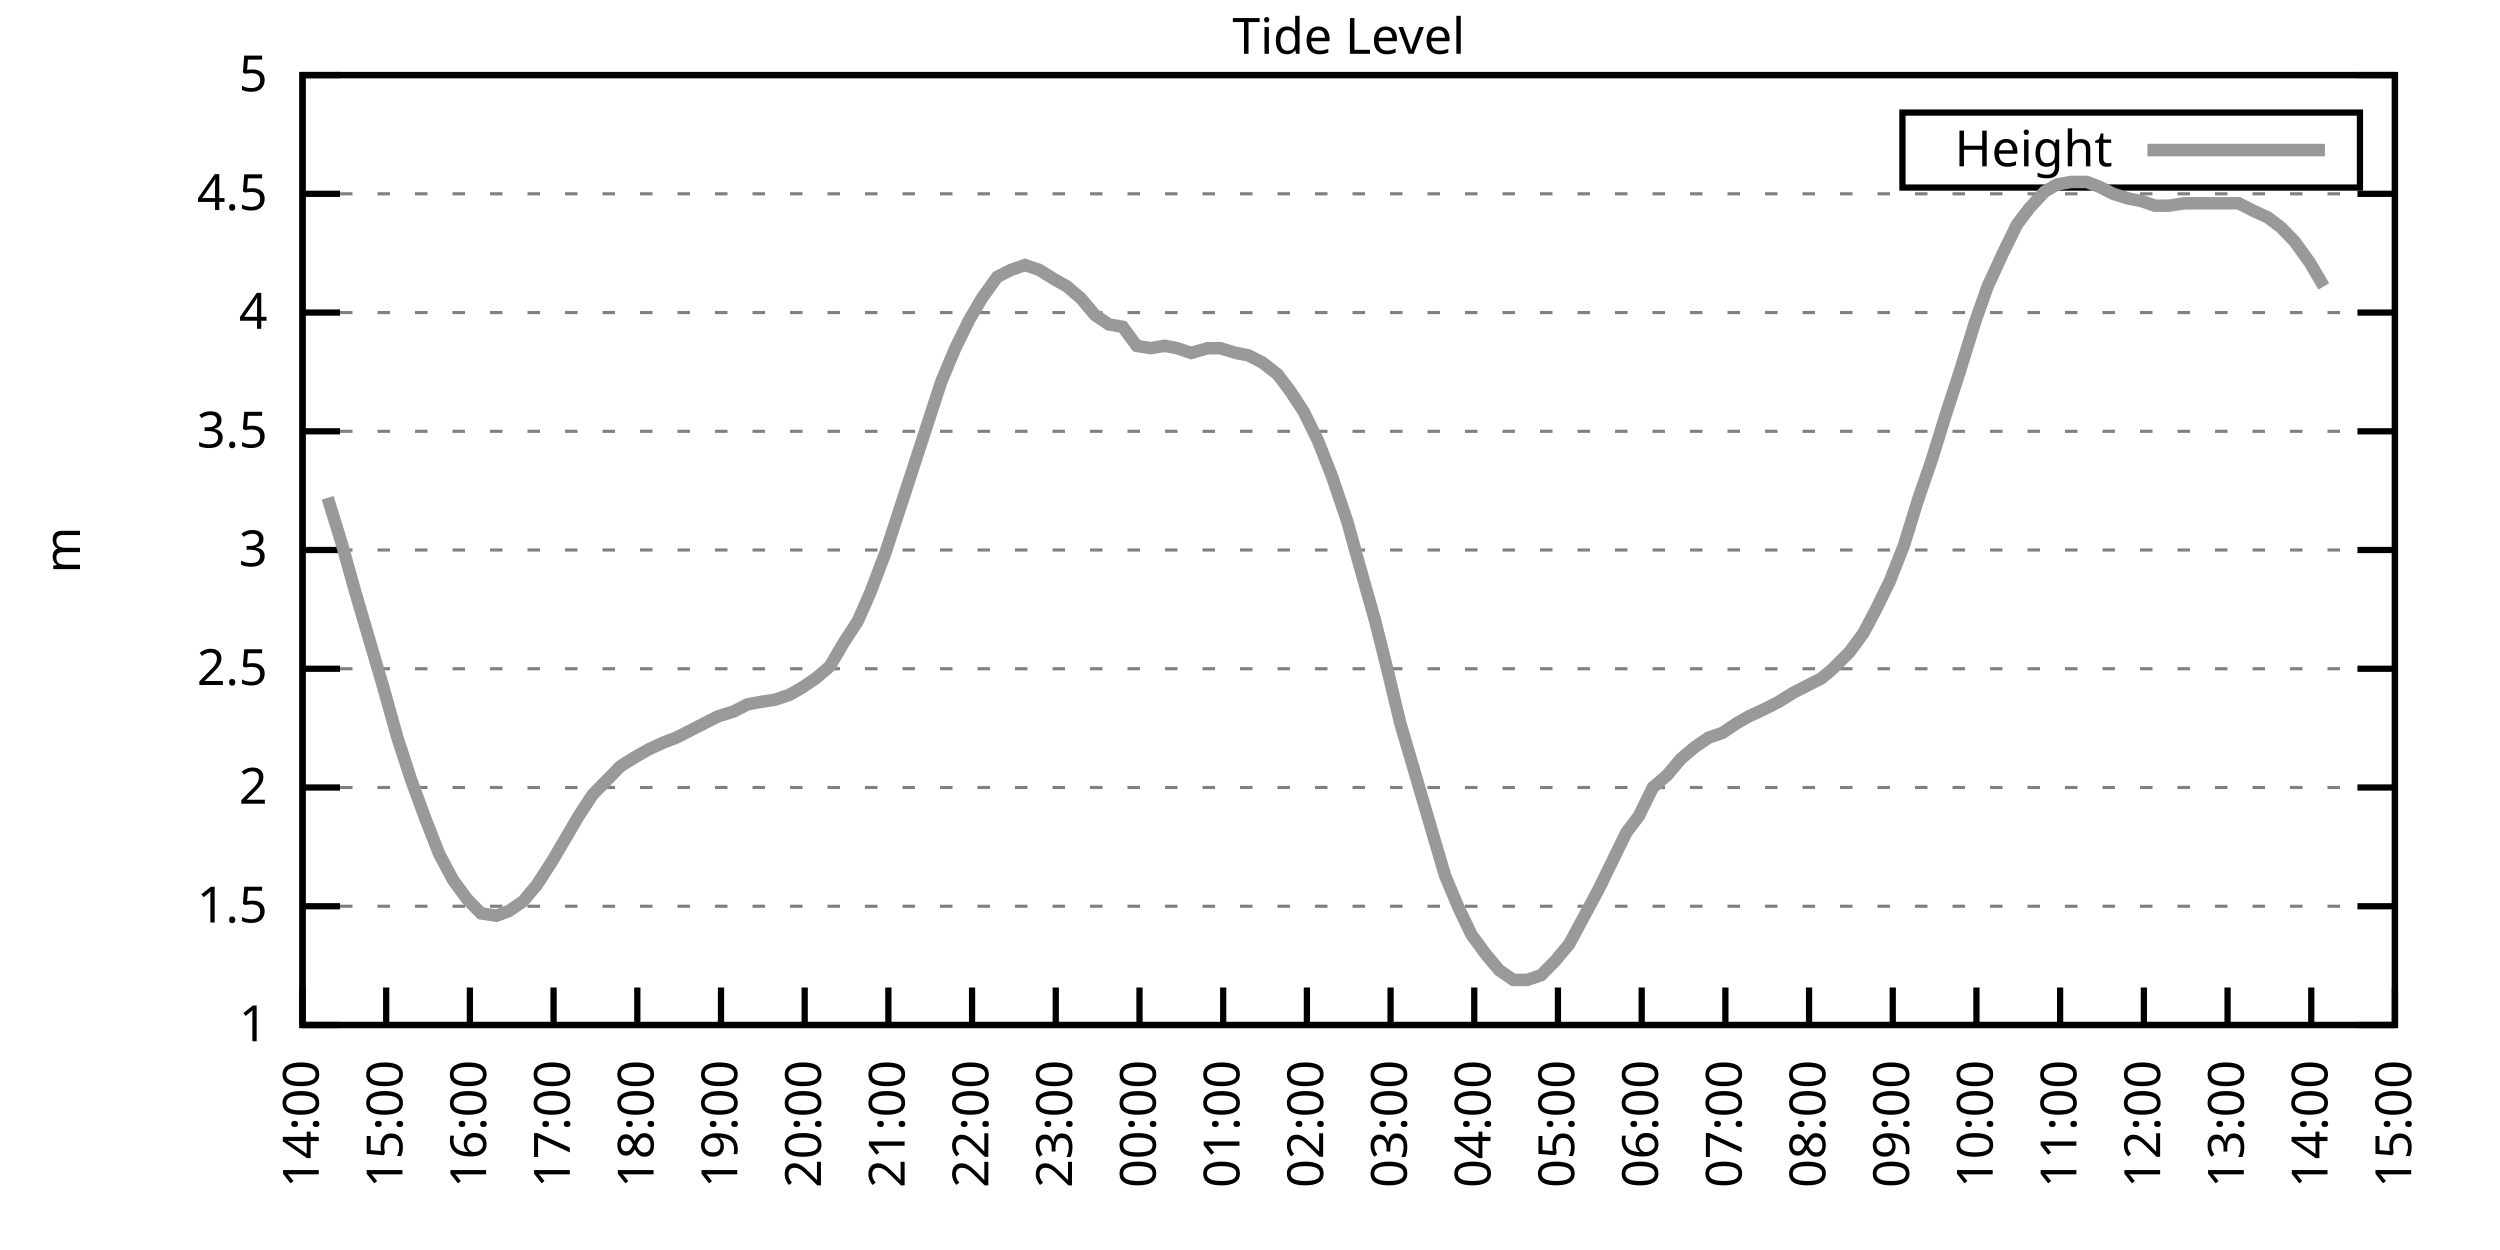
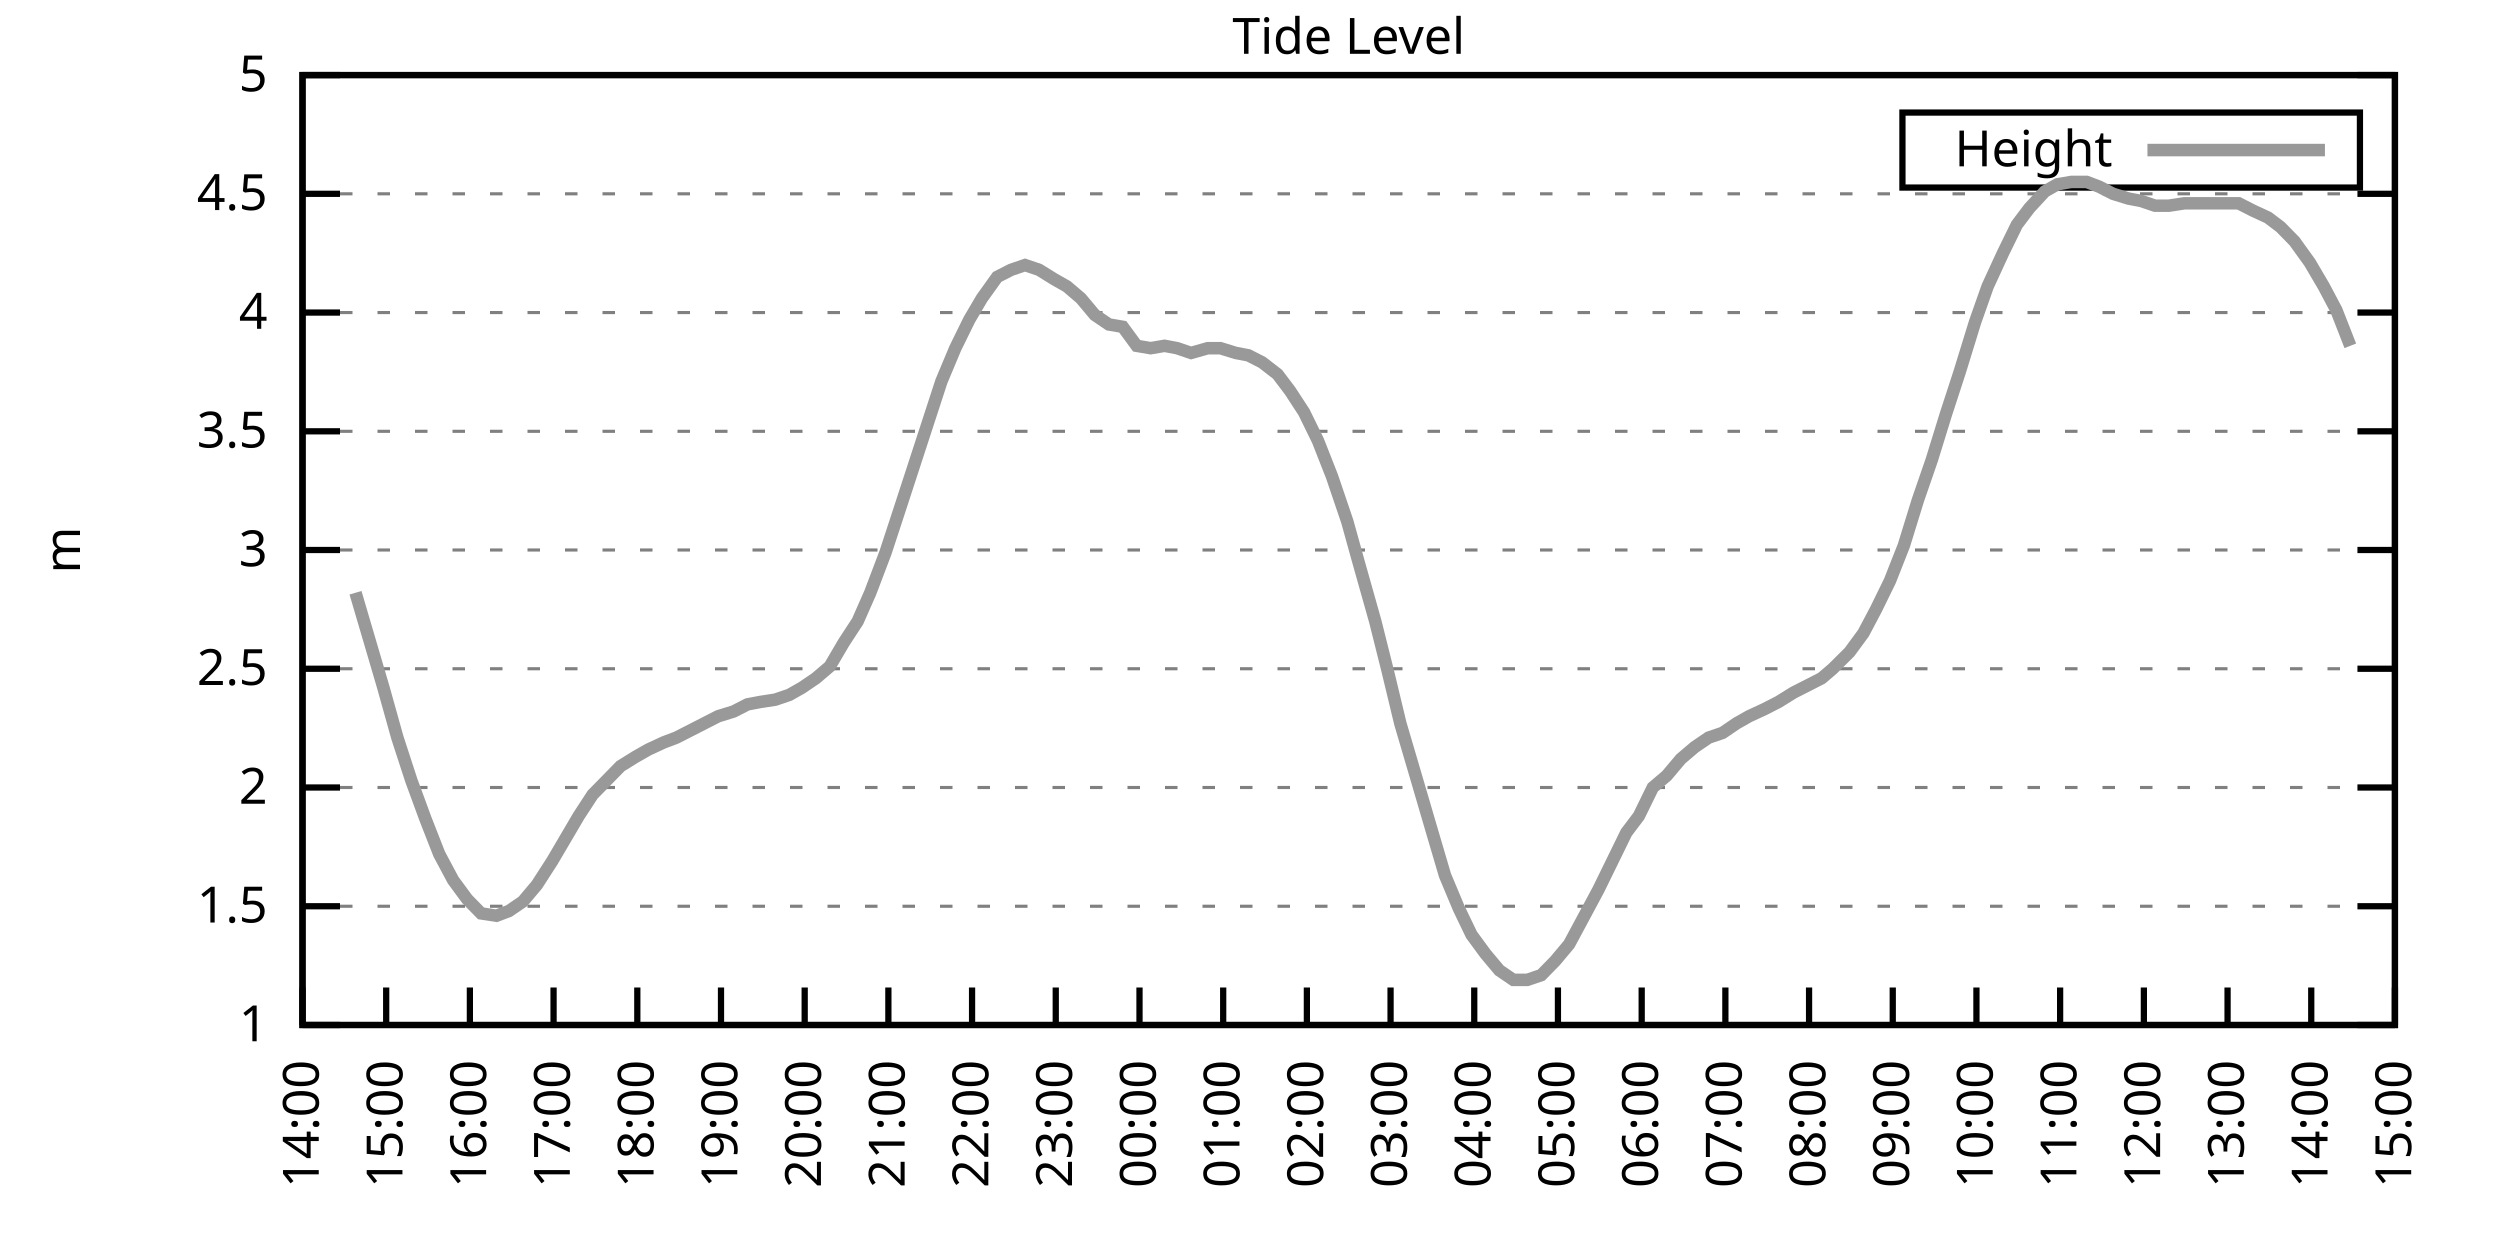
<svg xmlns="http://www.w3.org/2000/svg" xmlns:xlink="http://www.w3.org/1999/xlink" width="400" height="200" viewBox="0 0 400 200">
  <g id="gnuplot_canvas">
    <rect x="0" y="0" width="400" height="200" fill="none" />
    <defs>
      <circle id="gpDot" r="0.5" stroke-width="0.5" stroke="currentColor" />
      <path id="gpPt0" stroke-width="0.333" stroke="currentColor" d="M-1,0 h2 M0,-1 v2" />
      <path id="gpPt1" stroke-width="0.333" stroke="currentColor" d="M-1,-1 L1,1 M1,-1 L-1,1" />
      <path id="gpPt2" stroke-width="0.333" stroke="currentColor" d="M-1,0 L1,0 M0,-1 L0,1 M-1,-1 L1,1 M-1,1 L1,-1" />
      <rect id="gpPt3" stroke-width="0.333" stroke="currentColor" x="-1" y="-1" width="2" height="2" />
      <rect id="gpPt4" stroke-width="0.333" stroke="currentColor" fill="currentColor" x="-1" y="-1" width="2" height="2" />
      <circle id="gpPt5" stroke-width="0.333" stroke="currentColor" cx="0" cy="0" r="1" />
      <use xlink:href="#gpPt5" id="gpPt6" fill="currentColor" stroke="none" />
      <path id="gpPt7" stroke-width="0.333" stroke="currentColor" d="M0,-1.33 L-1.33,0.67 L1.33,0.67 z" />
      <use xlink:href="#gpPt7" id="gpPt8" fill="currentColor" stroke="none" />
      <use xlink:href="#gpPt7" id="gpPt9" stroke="currentColor" transform="rotate(180)" />
      <use xlink:href="#gpPt9" id="gpPt10" fill="currentColor" stroke="none" />
      <use xlink:href="#gpPt3" id="gpPt11" stroke="currentColor" transform="rotate(45)" />
      <use xlink:href="#gpPt11" id="gpPt12" fill="currentColor" stroke="none" />
      <path id="gpPt13" stroke-width="0.333" stroke="currentColor" d="M0,1.330 L1.265,0.411 L0.782,-1.067 L-0.782,-1.076 L-1.265,0.411 z" />
      <use xlink:href="#gpPt13" id="gpPt14" fill="currentColor" stroke="none" />
      <filter id="textbox" filterUnits="objectBoundingBox" x="0" y="0" height="1" width="1">
        <feFlood flood-color="white" flood-opacity="1" result="bgnd" />
        <feComposite in="SourceGraphic" in2="bgnd" operator="atop" />
      </filter>
      <filter id="greybox" filterUnits="objectBoundingBox" x="0" y="0" height="1" width="1">
        <feFlood flood-color="lightgrey" flood-opacity="1" result="grey" />
        <feComposite in="SourceGraphic" in2="grey" operator="atop" />
      </filter>
    </defs>
    <g fill="none" color="white" stroke="currentColor" stroke-width="1.00" stroke-linecap="butt" stroke-linejoin="miter">
</g>
    <g fill="none" color="black" stroke="currentColor" stroke-width="1.00" stroke-linecap="butt" stroke-linejoin="miter">
      <g stroke="none" shape-rendering="crispEdges">
        <polygon fill="rgb(255, 255, 255)" points="48.40,164.00 383.18,164.00 383.18,12.02 48.40,12.02 " />
      </g>
    </g>
    <g fill="none" color="black" stroke="currentColor" stroke-width="1.00" stroke-linecap="butt" stroke-linejoin="miter">
</g>
    <g fill="none" color="black" stroke="black" stroke-width="0.50" stroke-linecap="butt" stroke-linejoin="miter">
</g>
    <g fill="none" color="gray" stroke="currentColor" stroke-width="0.50" stroke-linecap="butt" stroke-linejoin="miter">
      <path stroke="gray" stroke-dasharray="2,4" class="gridline" d="M48.40,164.00 L383.19,164.00  " />
    </g>
    <g fill="none" color="gray" stroke="gray" stroke-width="1.00" stroke-linecap="butt" stroke-linejoin="miter">
</g>
    <g fill="none" color="black" stroke="currentColor" stroke-width="1.00" stroke-linecap="butt" stroke-linejoin="miter">
      <path stroke="black" d="M48.40,164.00 L54.40,164.00 M383.19,164.00 L377.19,164.00  " />
      <g transform="translate(42.80,166.60)" stroke="none" fill="black" font-family="Sans" font-size="8.00" text-anchor="end">
        <text>
          <tspan font-family="Sans"> 1</tspan>
        </text>
      </g>
    </g>
    <g fill="none" color="black" stroke="currentColor" stroke-width="1.00" stroke-linecap="butt" stroke-linejoin="miter">
</g>
    <g fill="none" color="black" stroke="black" stroke-width="0.50" stroke-linecap="butt" stroke-linejoin="miter">
</g>
    <g fill="none" color="gray" stroke="currentColor" stroke-width="0.50" stroke-linecap="butt" stroke-linejoin="miter">
      <path stroke="gray" stroke-dasharray="2,4" class="gridline" d="M48.40,145.00 L383.19,145.00  " />
    </g>
    <g fill="none" color="gray" stroke="gray" stroke-width="1.00" stroke-linecap="butt" stroke-linejoin="miter">
</g>
    <g fill="none" color="black" stroke="currentColor" stroke-width="1.00" stroke-linecap="butt" stroke-linejoin="miter">
      <path stroke="black" d="M48.40,145.00 L54.40,145.00 M383.19,145.00 L377.19,145.00  " />
      <g transform="translate(42.80,147.60)" stroke="none" fill="black" font-family="Sans" font-size="8.00" text-anchor="end">
        <text>
          <tspan font-family="Sans"> 1.5</tspan>
        </text>
      </g>
    </g>
    <g fill="none" color="black" stroke="currentColor" stroke-width="1.00" stroke-linecap="butt" stroke-linejoin="miter">
</g>
    <g fill="none" color="black" stroke="black" stroke-width="0.50" stroke-linecap="butt" stroke-linejoin="miter">
</g>
    <g fill="none" color="gray" stroke="currentColor" stroke-width="0.50" stroke-linecap="butt" stroke-linejoin="miter">
      <path stroke="gray" stroke-dasharray="2,4" class="gridline" d="M48.40,126.00 L383.19,126.00  " />
    </g>
    <g fill="none" color="gray" stroke="gray" stroke-width="1.00" stroke-linecap="butt" stroke-linejoin="miter">
</g>
    <g fill="none" color="black" stroke="currentColor" stroke-width="1.00" stroke-linecap="butt" stroke-linejoin="miter">
      <path stroke="black" d="M48.40,126.00 L54.40,126.00 M383.19,126.00 L377.19,126.00  " />
      <g transform="translate(42.80,128.60)" stroke="none" fill="black" font-family="Sans" font-size="8.00" text-anchor="end">
        <text>
          <tspan font-family="Sans"> 2</tspan>
        </text>
      </g>
    </g>
    <g fill="none" color="black" stroke="currentColor" stroke-width="1.00" stroke-linecap="butt" stroke-linejoin="miter">
</g>
    <g fill="none" color="black" stroke="black" stroke-width="0.50" stroke-linecap="butt" stroke-linejoin="miter">
</g>
    <g fill="none" color="gray" stroke="currentColor" stroke-width="0.50" stroke-linecap="butt" stroke-linejoin="miter">
      <path stroke="gray" stroke-dasharray="2,4" class="gridline" d="M48.40,107.00 L383.19,107.00  " />
    </g>
    <g fill="none" color="gray" stroke="gray" stroke-width="1.00" stroke-linecap="butt" stroke-linejoin="miter">
</g>
    <g fill="none" color="black" stroke="currentColor" stroke-width="1.00" stroke-linecap="butt" stroke-linejoin="miter">
      <path stroke="black" d="M48.40,107.00 L54.40,107.00 M383.19,107.00 L377.19,107.00  " />
      <g transform="translate(42.80,109.60)" stroke="none" fill="black" font-family="Sans" font-size="8.00" text-anchor="end">
        <text>
          <tspan font-family="Sans"> 2.5</tspan>
        </text>
      </g>
    </g>
    <g fill="none" color="black" stroke="currentColor" stroke-width="1.00" stroke-linecap="butt" stroke-linejoin="miter">
</g>
    <g fill="none" color="black" stroke="black" stroke-width="0.50" stroke-linecap="butt" stroke-linejoin="miter">
</g>
    <g fill="none" color="gray" stroke="currentColor" stroke-width="0.50" stroke-linecap="butt" stroke-linejoin="miter">
      <path stroke="gray" stroke-dasharray="2,4" class="gridline" d="M48.40,88.00 L383.19,88.00  " />
    </g>
    <g fill="none" color="gray" stroke="gray" stroke-width="1.00" stroke-linecap="butt" stroke-linejoin="miter">
</g>
    <g fill="none" color="black" stroke="currentColor" stroke-width="1.00" stroke-linecap="butt" stroke-linejoin="miter">
      <path stroke="black" d="M48.40,88.00 L54.40,88.00 M383.19,88.00 L377.19,88.00  " />
      <g transform="translate(42.80,90.60)" stroke="none" fill="black" font-family="Sans" font-size="8.00" text-anchor="end">
        <text>
          <tspan font-family="Sans"> 3</tspan>
        </text>
      </g>
    </g>
    <g fill="none" color="black" stroke="currentColor" stroke-width="1.00" stroke-linecap="butt" stroke-linejoin="miter">
</g>
    <g fill="none" color="black" stroke="black" stroke-width="0.50" stroke-linecap="butt" stroke-linejoin="miter">
</g>
    <g fill="none" color="gray" stroke="currentColor" stroke-width="0.50" stroke-linecap="butt" stroke-linejoin="miter">
      <path stroke="gray" stroke-dasharray="2,4" class="gridline" d="M48.40,69.01 L383.19,69.01  " />
    </g>
    <g fill="none" color="gray" stroke="gray" stroke-width="1.00" stroke-linecap="butt" stroke-linejoin="miter">
</g>
    <g fill="none" color="black" stroke="currentColor" stroke-width="1.00" stroke-linecap="butt" stroke-linejoin="miter">
      <path stroke="black" d="M48.40,69.01 L54.40,69.01 M383.19,69.01 L377.19,69.01  " />
      <g transform="translate(42.80,71.61)" stroke="none" fill="black" font-family="Sans" font-size="8.00" text-anchor="end">
        <text>
          <tspan font-family="Sans"> 3.5</tspan>
        </text>
      </g>
    </g>
    <g fill="none" color="black" stroke="currentColor" stroke-width="1.00" stroke-linecap="butt" stroke-linejoin="miter">
</g>
    <g fill="none" color="black" stroke="black" stroke-width="0.50" stroke-linecap="butt" stroke-linejoin="miter">
</g>
    <g fill="none" color="gray" stroke="currentColor" stroke-width="0.50" stroke-linecap="butt" stroke-linejoin="miter">
      <path stroke="gray" stroke-dasharray="2,4" class="gridline" d="M48.40,50.01 L383.19,50.01  " />
    </g>
    <g fill="none" color="gray" stroke="gray" stroke-width="1.00" stroke-linecap="butt" stroke-linejoin="miter">
</g>
    <g fill="none" color="black" stroke="currentColor" stroke-width="1.00" stroke-linecap="butt" stroke-linejoin="miter">
      <path stroke="black" d="M48.40,50.01 L54.40,50.01 M383.19,50.01 L377.19,50.01  " />
      <g transform="translate(42.80,52.61)" stroke="none" fill="black" font-family="Sans" font-size="8.00" text-anchor="end">
        <text>
          <tspan font-family="Sans"> 4</tspan>
        </text>
      </g>
    </g>
    <g fill="none" color="black" stroke="currentColor" stroke-width="1.00" stroke-linecap="butt" stroke-linejoin="miter">
</g>
    <g fill="none" color="black" stroke="black" stroke-width="0.50" stroke-linecap="butt" stroke-linejoin="miter">
</g>
    <g fill="none" color="gray" stroke="currentColor" stroke-width="0.50" stroke-linecap="butt" stroke-linejoin="miter">
      <path stroke="gray" stroke-dasharray="2,4" class="gridline" d="M48.40,31.01 L383.19,31.01  " />
    </g>
    <g fill="none" color="gray" stroke="gray" stroke-width="1.00" stroke-linecap="butt" stroke-linejoin="miter">
</g>
    <g fill="none" color="black" stroke="currentColor" stroke-width="1.00" stroke-linecap="butt" stroke-linejoin="miter">
      <path stroke="black" d="M48.40,31.01 L54.40,31.01 M383.19,31.01 L377.19,31.01  " />
      <g transform="translate(42.80,33.61)" stroke="none" fill="black" font-family="Sans" font-size="8.00" text-anchor="end">
        <text>
          <tspan font-family="Sans"> 4.5</tspan>
        </text>
      </g>
    </g>
    <g fill="none" color="black" stroke="currentColor" stroke-width="1.00" stroke-linecap="butt" stroke-linejoin="miter">
</g>
    <g fill="none" color="black" stroke="black" stroke-width="0.50" stroke-linecap="butt" stroke-linejoin="miter">
</g>
    <g fill="none" color="gray" stroke="currentColor" stroke-width="0.50" stroke-linecap="butt" stroke-linejoin="miter">
      <path stroke="gray" stroke-dasharray="2,4" class="gridline" d="M48.40,12.01 L383.19,12.01  " />
    </g>
    <g fill="none" color="gray" stroke="gray" stroke-width="1.00" stroke-linecap="butt" stroke-linejoin="miter">
</g>
    <g fill="none" color="black" stroke="currentColor" stroke-width="1.00" stroke-linecap="butt" stroke-linejoin="miter">
      <path stroke="black" d="M48.40,12.01 L54.40,12.01 M383.19,12.01 L377.19,12.01  " />
      <g transform="translate(42.80,14.61)" stroke="none" fill="black" font-family="Sans" font-size="8.00" text-anchor="end">
        <text>
          <tspan font-family="Sans"> 5</tspan>
        </text>
      </g>
    </g>
    <g fill="none" color="black" stroke="currentColor" stroke-width="1.00" stroke-linecap="butt" stroke-linejoin="miter">
      <path stroke="black" d="M48.40,164.00 L48.40,158.00  " />
      <g transform="translate(51.00,169.60) rotate(270.00)" stroke="none" fill="black" font-family="Sans" font-size="8.00" text-anchor="end">
        <text>
          <tspan font-family="Sans">14:00</tspan>
        </text>
      </g>
    </g>
    <g fill="none" color="black" stroke="currentColor" stroke-width="1.00" stroke-linecap="butt" stroke-linejoin="miter">
      <path stroke="black" d="M61.79,164.00 L61.79,158.00  " />
      <g transform="translate(64.39,169.60) rotate(270.00)" stroke="none" fill="black" font-family="Sans" font-size="8.00" text-anchor="end">
        <text>
          <tspan font-family="Sans">15:00</tspan>
        </text>
      </g>
    </g>
    <g fill="none" color="black" stroke="currentColor" stroke-width="1.00" stroke-linecap="butt" stroke-linejoin="miter">
      <path stroke="black" d="M75.18,164.00 L75.18,158.00  " />
      <g transform="translate(77.78,169.60) rotate(270.00)" stroke="none" fill="black" font-family="Sans" font-size="8.00" text-anchor="end">
        <text>
          <tspan font-family="Sans">16:00</tspan>
        </text>
      </g>
    </g>
    <g fill="none" color="black" stroke="currentColor" stroke-width="1.00" stroke-linecap="butt" stroke-linejoin="miter">
      <path stroke="black" d="M88.57,164.00 L88.57,158.00  " />
      <g transform="translate(91.17,169.60) rotate(270.00)" stroke="none" fill="black" font-family="Sans" font-size="8.00" text-anchor="end">
        <text>
          <tspan font-family="Sans">17:00</tspan>
        </text>
      </g>
    </g>
    <g fill="none" color="black" stroke="currentColor" stroke-width="1.00" stroke-linecap="butt" stroke-linejoin="miter">
      <path stroke="black" d="M101.97,164.00 L101.97,158.00  " />
      <g transform="translate(104.57,169.60) rotate(270.00)" stroke="none" fill="black" font-family="Sans" font-size="8.00" text-anchor="end">
        <text>
          <tspan font-family="Sans">18:00</tspan>
        </text>
      </g>
    </g>
    <g fill="none" color="black" stroke="currentColor" stroke-width="1.00" stroke-linecap="butt" stroke-linejoin="miter">
      <path stroke="black" d="M115.36,164.00 L115.36,158.00  " />
      <g transform="translate(117.96,169.60) rotate(270.00)" stroke="none" fill="black" font-family="Sans" font-size="8.00" text-anchor="end">
        <text>
          <tspan font-family="Sans">19:00</tspan>
        </text>
      </g>
    </g>
    <g fill="none" color="black" stroke="currentColor" stroke-width="1.00" stroke-linecap="butt" stroke-linejoin="miter">
      <path stroke="black" d="M128.75,164.00 L128.75,158.00  " />
      <g transform="translate(131.35,169.60) rotate(270.00)" stroke="none" fill="black" font-family="Sans" font-size="8.00" text-anchor="end">
        <text>
          <tspan font-family="Sans">20:00</tspan>
        </text>
      </g>
    </g>
    <g fill="none" color="black" stroke="currentColor" stroke-width="1.00" stroke-linecap="butt" stroke-linejoin="miter">
      <path stroke="black" d="M142.14,164.00 L142.14,158.00  " />
      <g transform="translate(144.74,169.60) rotate(270.00)" stroke="none" fill="black" font-family="Sans" font-size="8.00" text-anchor="end">
        <text>
          <tspan font-family="Sans">21:00</tspan>
        </text>
      </g>
    </g>
    <g fill="none" color="black" stroke="currentColor" stroke-width="1.00" stroke-linecap="butt" stroke-linejoin="miter">
      <path stroke="black" d="M155.53,164.00 L155.53,158.00  " />
      <g transform="translate(158.13,169.60) rotate(270.00)" stroke="none" fill="black" font-family="Sans" font-size="8.00" text-anchor="end">
        <text>
          <tspan font-family="Sans">22:00</tspan>
        </text>
      </g>
    </g>
    <g fill="none" color="black" stroke="currentColor" stroke-width="1.00" stroke-linecap="butt" stroke-linejoin="miter">
      <path stroke="black" d="M168.92,164.00 L168.92,158.00  " />
      <g transform="translate(171.52,169.60) rotate(270.00)" stroke="none" fill="black" font-family="Sans" font-size="8.00" text-anchor="end">
        <text>
          <tspan font-family="Sans">23:00</tspan>
        </text>
      </g>
    </g>
    <g fill="none" color="black" stroke="currentColor" stroke-width="1.00" stroke-linecap="butt" stroke-linejoin="miter">
      <path stroke="black" d="M182.32,164.00 L182.32,158.00  " />
      <g transform="translate(184.92,169.60) rotate(270.00)" stroke="none" fill="black" font-family="Sans" font-size="8.00" text-anchor="end">
        <text>
          <tspan font-family="Sans">00:00</tspan>
        </text>
      </g>
    </g>
    <g fill="none" color="black" stroke="currentColor" stroke-width="1.00" stroke-linecap="butt" stroke-linejoin="miter">
      <path stroke="black" d="M195.71,164.00 L195.71,158.00  " />
      <g transform="translate(198.31,169.60) rotate(270.00)" stroke="none" fill="black" font-family="Sans" font-size="8.00" text-anchor="end">
        <text>
          <tspan font-family="Sans">01:00</tspan>
        </text>
      </g>
    </g>
    <g fill="none" color="black" stroke="currentColor" stroke-width="1.00" stroke-linecap="butt" stroke-linejoin="miter">
      <path stroke="black" d="M209.10,164.00 L209.10,158.00  " />
      <g transform="translate(211.70,169.60) rotate(270.00)" stroke="none" fill="black" font-family="Sans" font-size="8.00" text-anchor="end">
        <text>
          <tspan font-family="Sans">02:00</tspan>
        </text>
      </g>
    </g>
    <g fill="none" color="black" stroke="currentColor" stroke-width="1.00" stroke-linecap="butt" stroke-linejoin="miter">
      <path stroke="black" d="M222.49,164.00 L222.49,158.00  " />
      <g transform="translate(225.09,169.60) rotate(270.00)" stroke="none" fill="black" font-family="Sans" font-size="8.00" text-anchor="end">
        <text>
          <tspan font-family="Sans">03:00</tspan>
        </text>
      </g>
    </g>
    <g fill="none" color="black" stroke="currentColor" stroke-width="1.00" stroke-linecap="butt" stroke-linejoin="miter">
      <path stroke="black" d="M235.88,164.00 L235.88,158.00  " />
      <g transform="translate(238.48,169.60) rotate(270.00)" stroke="none" fill="black" font-family="Sans" font-size="8.00" text-anchor="end">
        <text>
          <tspan font-family="Sans">04:00</tspan>
        </text>
      </g>
    </g>
    <g fill="none" color="black" stroke="currentColor" stroke-width="1.00" stroke-linecap="butt" stroke-linejoin="miter">
      <path stroke="black" d="M249.27,164.00 L249.27,158.00  " />
      <g transform="translate(251.87,169.60) rotate(270.00)" stroke="none" fill="black" font-family="Sans" font-size="8.00" text-anchor="end">
        <text>
          <tspan font-family="Sans">05:00</tspan>
        </text>
      </g>
    </g>
    <g fill="none" color="black" stroke="currentColor" stroke-width="1.00" stroke-linecap="butt" stroke-linejoin="miter">
      <path stroke="black" d="M262.67,164.00 L262.67,158.00  " />
      <g transform="translate(265.27,169.60) rotate(270.00)" stroke="none" fill="black" font-family="Sans" font-size="8.00" text-anchor="end">
        <text>
          <tspan font-family="Sans">06:00</tspan>
        </text>
      </g>
    </g>
    <g fill="none" color="black" stroke="currentColor" stroke-width="1.00" stroke-linecap="butt" stroke-linejoin="miter">
      <path stroke="black" d="M276.06,164.00 L276.06,158.00  " />
      <g transform="translate(278.66,169.60) rotate(270.00)" stroke="none" fill="black" font-family="Sans" font-size="8.00" text-anchor="end">
        <text>
          <tspan font-family="Sans">07:00</tspan>
        </text>
      </g>
    </g>
    <g fill="none" color="black" stroke="currentColor" stroke-width="1.00" stroke-linecap="butt" stroke-linejoin="miter">
      <path stroke="black" d="M289.45,164.00 L289.45,158.00  " />
      <g transform="translate(292.05,169.60) rotate(270.00)" stroke="none" fill="black" font-family="Sans" font-size="8.00" text-anchor="end">
        <text>
          <tspan font-family="Sans">08:00</tspan>
        </text>
      </g>
    </g>
    <g fill="none" color="black" stroke="currentColor" stroke-width="1.00" stroke-linecap="butt" stroke-linejoin="miter">
      <path stroke="black" d="M302.84,164.00 L302.84,158.00  " />
      <g transform="translate(305.44,169.60) rotate(270.00)" stroke="none" fill="black" font-family="Sans" font-size="8.00" text-anchor="end">
        <text>
          <tspan font-family="Sans">09:00</tspan>
        </text>
      </g>
    </g>
    <g fill="none" color="black" stroke="currentColor" stroke-width="1.00" stroke-linecap="butt" stroke-linejoin="miter">
      <path stroke="black" d="M316.23,164.00 L316.23,158.00  " />
      <g transform="translate(318.83,169.60) rotate(270.00)" stroke="none" fill="black" font-family="Sans" font-size="8.00" text-anchor="end">
        <text>
          <tspan font-family="Sans">10:00</tspan>
        </text>
      </g>
    </g>
    <g fill="none" color="black" stroke="currentColor" stroke-width="1.00" stroke-linecap="butt" stroke-linejoin="miter">
      <path stroke="black" d="M329.62,164.00 L329.62,158.00  " />
      <g transform="translate(332.22,169.60) rotate(270.00)" stroke="none" fill="black" font-family="Sans" font-size="8.00" text-anchor="end">
        <text>
          <tspan font-family="Sans">11:00</tspan>
        </text>
      </g>
    </g>
    <g fill="none" color="black" stroke="currentColor" stroke-width="1.00" stroke-linecap="butt" stroke-linejoin="miter">
      <path stroke="black" d="M343.02,164.00 L343.02,158.00  " />
      <g transform="translate(345.62,169.60) rotate(270.00)" stroke="none" fill="black" font-family="Sans" font-size="8.00" text-anchor="end">
        <text>
          <tspan font-family="Sans">12:00</tspan>
        </text>
      </g>
    </g>
    <g fill="none" color="black" stroke="currentColor" stroke-width="1.00" stroke-linecap="butt" stroke-linejoin="miter">
      <path stroke="black" d="M356.41,164.00 L356.41,158.00  " />
      <g transform="translate(359.01,169.60) rotate(270.00)" stroke="none" fill="black" font-family="Sans" font-size="8.00" text-anchor="end">
        <text>
          <tspan font-family="Sans">13:00</tspan>
        </text>
      </g>
    </g>
    <g fill="none" color="black" stroke="currentColor" stroke-width="1.00" stroke-linecap="butt" stroke-linejoin="miter">
      <path stroke="black" d="M369.80,164.00 L369.80,158.00  " />
      <g transform="translate(372.40,169.60) rotate(270.00)" stroke="none" fill="black" font-family="Sans" font-size="8.00" text-anchor="end">
        <text>
          <tspan font-family="Sans">14:00</tspan>
        </text>
      </g>
    </g>
    <g fill="none" color="black" stroke="currentColor" stroke-width="1.00" stroke-linecap="butt" stroke-linejoin="miter">
      <path stroke="black" d="M383.19,164.00 L383.19,158.00  " />
      <g transform="translate(385.79,169.60) rotate(270.00)" stroke="none" fill="black" font-family="Sans" font-size="8.00" text-anchor="end">
        <text>
          <tspan font-family="Sans">15:00</tspan>
        </text>
      </g>
    </g>
    <g fill="none" color="black" stroke="currentColor" stroke-width="1.00" stroke-linecap="butt" stroke-linejoin="miter">
</g>
    <g fill="none" color="black" stroke="currentColor" stroke-width="1.00" stroke-linecap="butt" stroke-linejoin="miter">
      <path stroke="black" d="M48.40,12.01 L48.40,164.00 L383.19,164.00 L383.19,12.01 L48.40,12.01 Z  " />
    </g>
    <g fill="none" color="black" stroke="currentColor" stroke-width="1.00" stroke-linecap="butt" stroke-linejoin="miter">
</g>
    <g fill="none" color="black" stroke="currentColor" stroke-width="1.00" stroke-linecap="butt" stroke-linejoin="miter">
      <path stroke="black" d="M304.39,30.01 L304.39,18.01 L377.59,18.01 L377.59,30.01 L304.39,30.01 Z  " />
    </g>
    <g id="Tide_level_plot_1">
      <g fill="none" color="white" stroke="black" stroke-width="2.00" stroke-linecap="butt" stroke-linejoin="miter">
</g>
      <g fill="none" color="black" stroke="currentColor" stroke-width="2.00" stroke-linecap="butt" stroke-linejoin="miter">
        <g transform="translate(337.99,26.61)" stroke="none" fill="black" font-family="Sans" font-size="8.00" text-anchor="end">
          <text>
            <tspan font-family="Sans">Height</tspan>
          </text>
        </g>
      </g>
      <g fill="none" color="black" stroke="currentColor" stroke-width="2.00" stroke-linecap="butt" stroke-linejoin="miter">
-         <path stroke="rgb(153, 153, 153)" d="M343.59,24.01 L371.99,24.01 M52.42,79.65 L54.65,86.87 L56.88,94.84 L59.34,103.20 L61.35,110.04 L63.58,118.02   L65.81,124.86 L68.04,130.94 L70.27,136.64 L72.50,140.82 L74.74,143.86 L76.97,146.14 L79.42,146.52 L81.43,145.76   L83.66,144.24 L85.90,141.58 L88.35,137.78 L90.36,134.36 L92.59,130.56 L94.82,127.14 L97.06,124.86 L99.29,122.58   L101.74,121.06 L103.75,119.92 L106.21,118.78 L108.22,118.02 L110.45,116.88 L112.68,115.74 L114.91,114.60 L117.37,113.84   L119.60,112.70 L121.61,112.32 L124.06,111.94 L126.29,111.18 L128.30,110.04 L130.54,108.52 L132.77,106.62 L135.00,102.82   L137.23,99.40 L139.24,94.84 L141.69,88.38 L143.93,81.55 L146.16,74.71 L148.39,67.87 L150.62,61.03 L152.85,55.71   L155.09,51.15 L157.10,47.73 L159.55,44.31 L161.78,43.17 L164.01,42.41 L166.25,43.17 L168.70,44.69 L170.71,45.83   L172.94,47.73 L175.17,50.39 L177.41,51.91 L179.64,52.29 L181.87,55.33 L184.10,55.71 L186.33,55.33 L188.34,55.71   L190.57,56.47 L193.25,55.71 L195.26,55.71 L197.72,56.47 L199.73,56.85 L201.96,57.99 L204.41,59.89 L206.42,62.55   L208.65,65.97 L210.88,70.53 L213.12,76.23 L215.57,83.45 L217.36,89.90 L220.04,99.40 L222.04,107.38 L224.05,115.74   L226.51,124.10 L228.96,132.46 L231.20,140.06 L233.43,145.38 L235.44,149.56 L237.67,152.60 L239.90,155.26 L242.13,156.78   L244.36,156.78 L246.60,156.02 L248.83,153.74 L251.06,151.08 L253.51,146.52 L255.75,142.34 L260.21,133.22 L262.22,130.56   L264.45,126.00 L266.68,124.10 L268.92,121.44 L271.15,119.54 L273.38,118.02 L275.61,117.26 L277.84,115.74 L279.85,114.60   L282.31,113.46 L284.54,112.32 L286.99,110.80 L289.23,109.66 L291.46,108.52 L293.24,107.00 L295.92,104.34 L298.15,101.30   L300.16,97.50 L302.39,92.94 L304.63,87.25 L306.86,80.03 L309.09,73.57 L311.32,66.35 L313.55,59.51 L316.01,51.53   L318.02,45.83 L320.47,40.51 L322.70,35.95 L324.71,33.29 L327.17,30.63 L329.18,29.49 L331.41,29.11 L333.86,29.11   L335.87,29.87 L338.10,31.01 L340.56,31.77 L342.57,32.15 L344.80,32.91 L347.03,32.91 L349.49,32.53 L351.50,32.53   L353.73,32.53 L355.96,32.53 L358.19,32.53 L360.42,33.67 L362.88,34.81 L364.89,36.33 L367.12,38.61 L369.58,42.03   L371.81,45.83  " />
+         <path stroke="rgb(153, 153, 153)" d="M343.59,24.01 L371.99,24.01 M56.88,94.84 L59.34,103.20 L61.35,110.04 L63.58,118.02 L65.81,124.86 L68.04,130.94   L70.27,136.64 L72.50,140.82 L74.74,143.86 L76.97,146.14 L79.42,146.52 L81.43,145.76 L83.66,144.24 L85.90,141.58   L88.35,137.78 L90.36,134.36 L92.59,130.56 L94.82,127.14 L97.06,124.86 L99.29,122.58 L101.74,121.06 L103.75,119.92   L106.21,118.78 L108.22,118.02 L110.45,116.88 L112.68,115.74 L114.91,114.60 L117.37,113.84 L119.60,112.70 L121.61,112.32   L124.06,111.94 L126.29,111.18 L128.30,110.04 L130.54,108.52 L132.77,106.62 L135.00,102.82 L137.23,99.40 L139.24,94.84   L141.69,88.38 L143.93,81.55 L146.16,74.71 L148.39,67.87 L150.62,61.03 L152.85,55.71 L155.09,51.15 L157.10,47.73   L159.55,44.31 L161.78,43.17 L164.01,42.41 L166.25,43.17 L168.70,44.69 L170.71,45.83 L172.94,47.73 L175.17,50.39   L177.41,51.91 L179.64,52.29 L181.87,55.33 L184.10,55.71 L186.33,55.33 L188.34,55.71 L190.57,56.47 L193.25,55.71   L195.26,55.71 L197.72,56.47 L199.73,56.85 L201.96,57.99 L204.41,59.89 L206.42,62.55 L208.65,65.97 L210.88,70.53   L213.12,76.23 L215.57,83.45 L217.36,89.90 L220.04,99.40 L222.04,107.38 L224.05,115.74 L226.51,124.10 L228.96,132.46   L231.20,140.06 L233.43,145.38 L235.44,149.56 L237.67,152.60 L239.90,155.26 L242.13,156.78 L244.36,156.78 L246.60,156.02   L248.83,153.74 L251.06,151.08 L253.51,146.52 L255.75,142.34 L260.21,133.22 L262.22,130.56 L264.45,126.00 L266.68,124.10   L268.92,121.44 L271.15,119.54 L273.38,118.02 L275.61,117.26 L277.84,115.74 L279.85,114.60 L282.31,113.46 L284.54,112.32   L286.99,110.80 L289.23,109.66 L291.46,108.52 L293.24,107.00 L295.92,104.34 L298.15,101.30 L300.16,97.50 L302.39,92.94   L304.63,87.25 L306.86,80.03 L309.09,73.57 L311.32,66.35 L313.55,59.51 L316.01,51.53 L318.02,45.83 L320.47,40.51   L322.70,35.95 L324.71,33.29 L327.17,30.63 L329.18,29.49 L331.41,29.11 L333.86,29.11 L335.87,29.87 L338.10,31.01   L340.56,31.77 L342.57,32.15 L344.80,32.91 L347.03,32.91 L349.49,32.53 L351.50,32.53 L353.73,32.53 L355.96,32.53   L358.19,32.53 L360.42,33.67 L362.88,34.81 L364.89,36.33 L367.12,38.61 L369.58,42.03 L371.81,45.83 L373.82,49.63   L376.05,55.33  " />
      </g>
    </g>
    <g fill="none" color="black" stroke="currentColor" stroke-width="2.00" stroke-linecap="butt" stroke-linejoin="miter">
</g>
    <g fill="none" color="black" stroke="black" stroke-width="1.00" stroke-linecap="butt" stroke-linejoin="miter">
</g>
    <g fill="none" color="black" stroke="currentColor" stroke-width="1.00" stroke-linecap="butt" stroke-linejoin="miter">
      <path stroke="black" d="M48.40,12.01 L48.40,164.00 L383.19,164.00 L383.19,12.01 L48.40,12.01 Z  " />
      <g transform="translate(12.80,88.01) rotate(270.00)" stroke="none" fill="black" font-family="Sans" font-size="8.00" text-anchor="middle">
        <text>
          <tspan font-family="Sans">m</tspan>
        </text>
      </g>
    </g>
    <g fill="none" color="black" stroke="currentColor" stroke-width="1.00" stroke-linecap="butt" stroke-linejoin="miter">
</g>
    <g fill="none" color="black" stroke="currentColor" stroke-width="1.00" stroke-linecap="butt" stroke-linejoin="miter">
      <g transform="translate(215.79,8.61)" stroke="none" fill="black" font-family="Sans" font-size="8.00" text-anchor="middle">
        <text>
          <tspan font-family="Sans">Tide Level</tspan>
        </text>
      </g>
    </g>
    <g fill="none" color="black" stroke="currentColor" stroke-width="1.00" stroke-linecap="butt" stroke-linejoin="miter">
</g>
  </g>
</svg>
